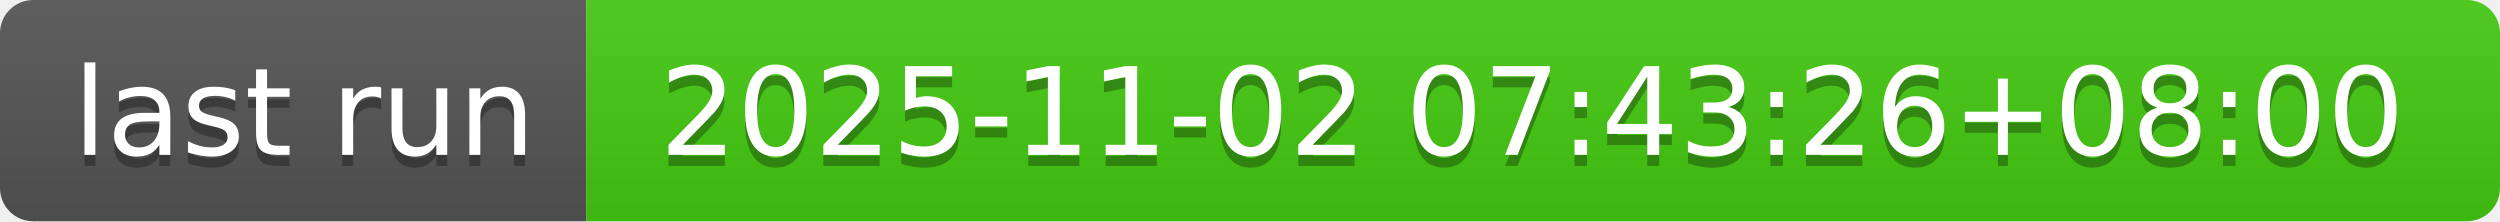
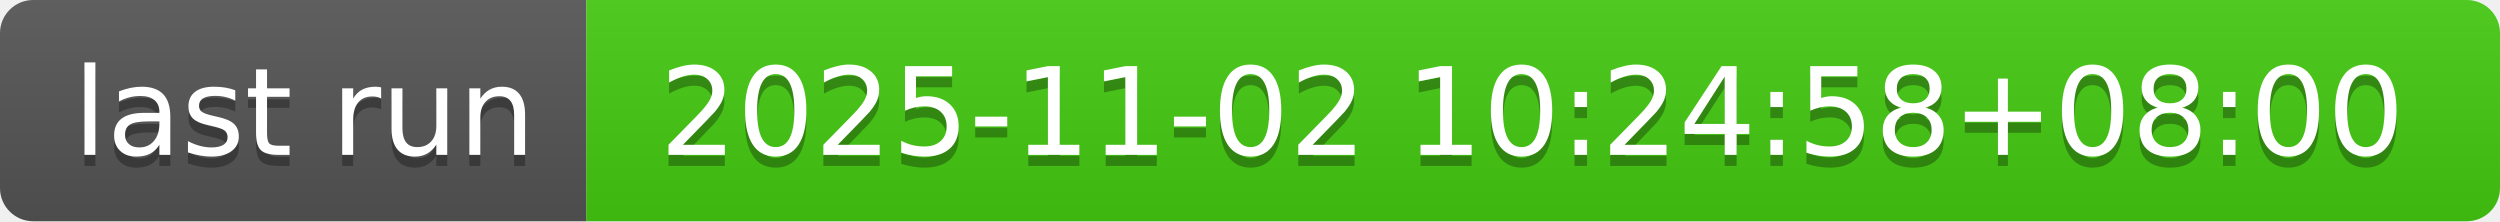
- <svg xmlns="http://www.w3.org/2000/svg" width="226" height="20" role="img" aria-label="last run: 2025-11-02 07:43:26+08:00">
+ <svg xmlns="http://www.w3.org/2000/svg" width="226" height="20" role="img" aria-label="last run: 2025-11-02 10:24:58+08:00">
  <linearGradient id="s" x2="0" y2="100%">
    <stop offset="0" stop-color="#bbb" stop-opacity=".1" />
    <stop offset="1" stop-opacity=".1" />
  </linearGradient>
  <clipPath id="r">
    <rect width="226" height="20" rx="3" fill="#fff" />
  </clipPath>
  <g clip-path="url(#r)">
    <rect width="53" height="20" fill="#555" />
    <rect x="53" width="173" height="20" fill="#4c1" />
    <rect width="226" height="20" fill="url(#s)" />
  </g>
  <g fill="#fff" text-anchor="middle" font-family="Verdana,Geneva,DejaVu Sans,sans-serif" text-rendering="geometricPrecision" font-size="110">
    <text aria-hidden="true" x="275" y="150" fill="#010101" fill-opacity=".3" transform="scale(.1)" textLength="430">last run</text>
    <text x="275" y="140" transform="scale(.1)" fill="#fff" textLength="430">last run</text>
-     <text aria-hidden="true" x="1385" y="150" fill="#010101" fill-opacity=".3" transform="scale(.1)" textLength="1630">2025-11-02 07:43:26+08:00</text>
-     <text x="1385" y="140" transform="scale(.1)" fill="#fff" textLength="1630">2025-11-02 07:43:26+08:00</text>
+     <text aria-hidden="true" x="1385" y="150" fill="#010101" fill-opacity=".3" transform="scale(.1)" textLength="1630">2025-11-02 10:24:58+08:00</text>
+     <text x="1385" y="140" transform="scale(.1)" fill="#fff" textLength="1630">2025-11-02 10:24:58+08:00</text>
  </g>
</svg>
